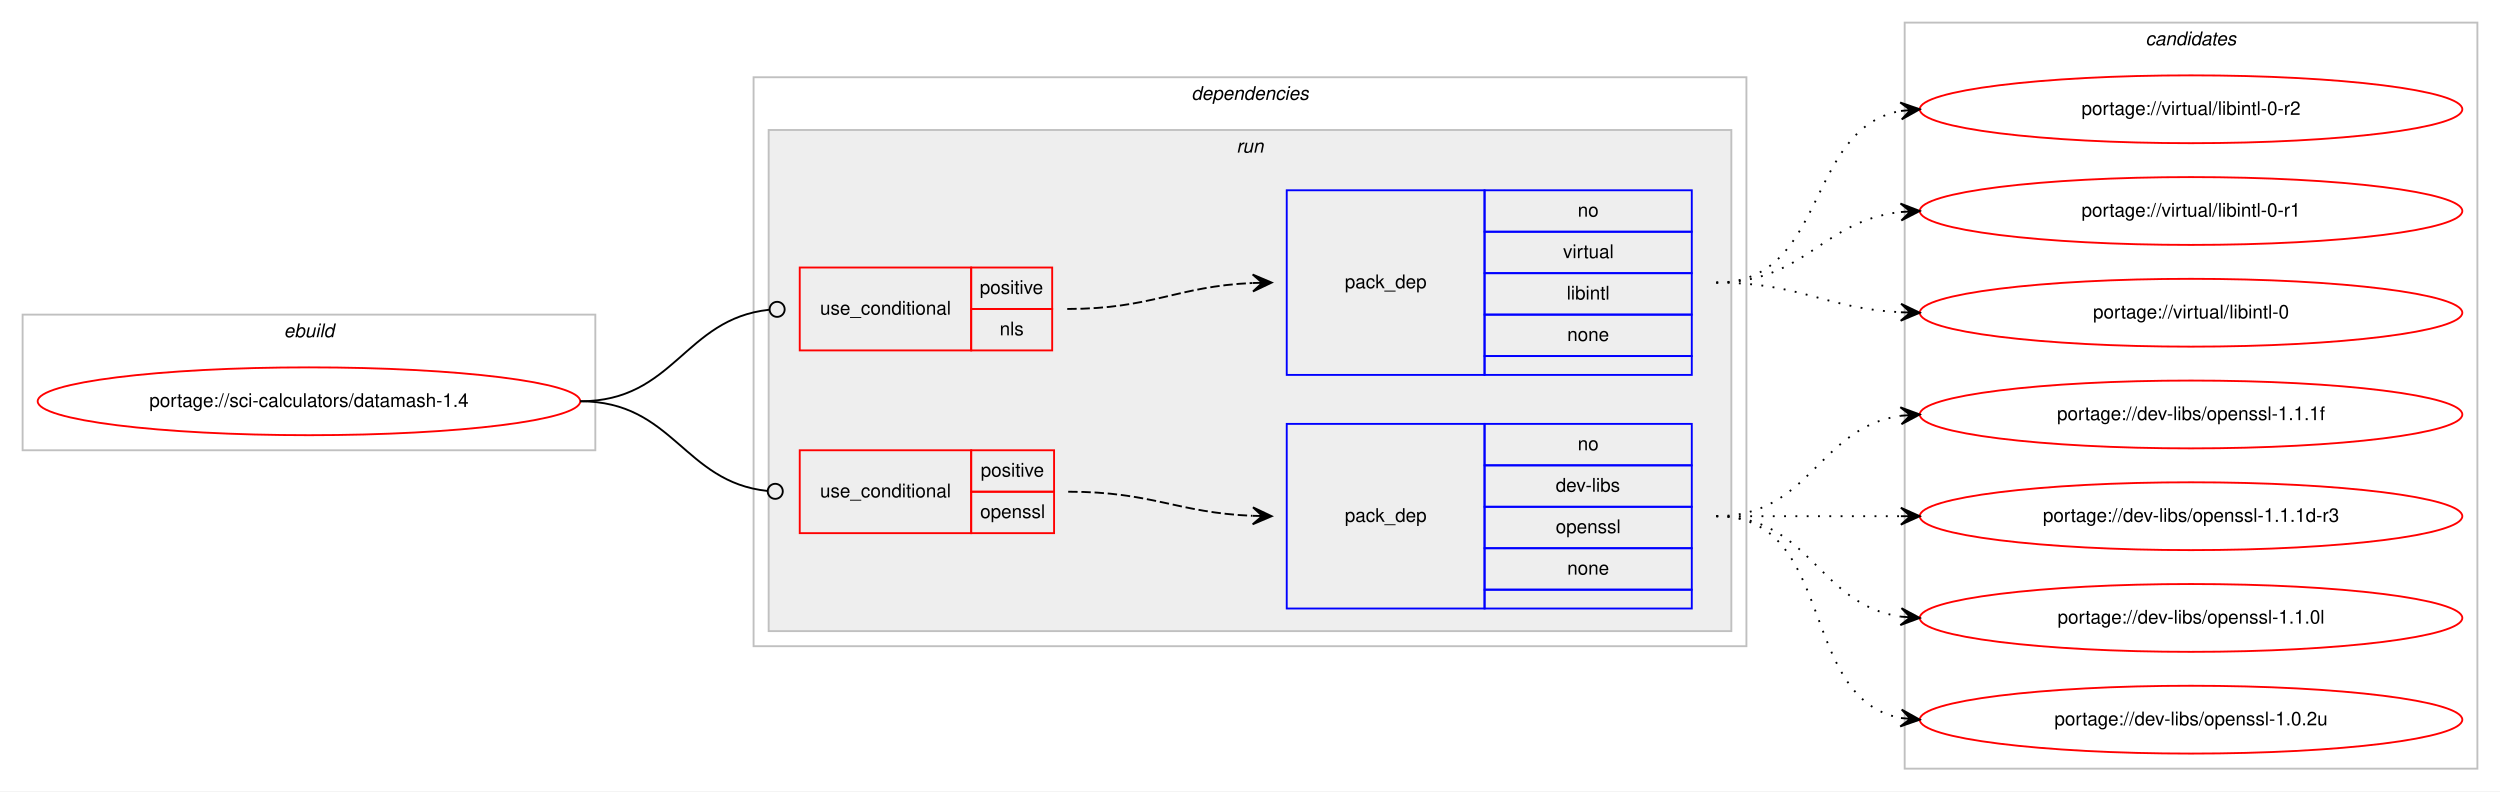
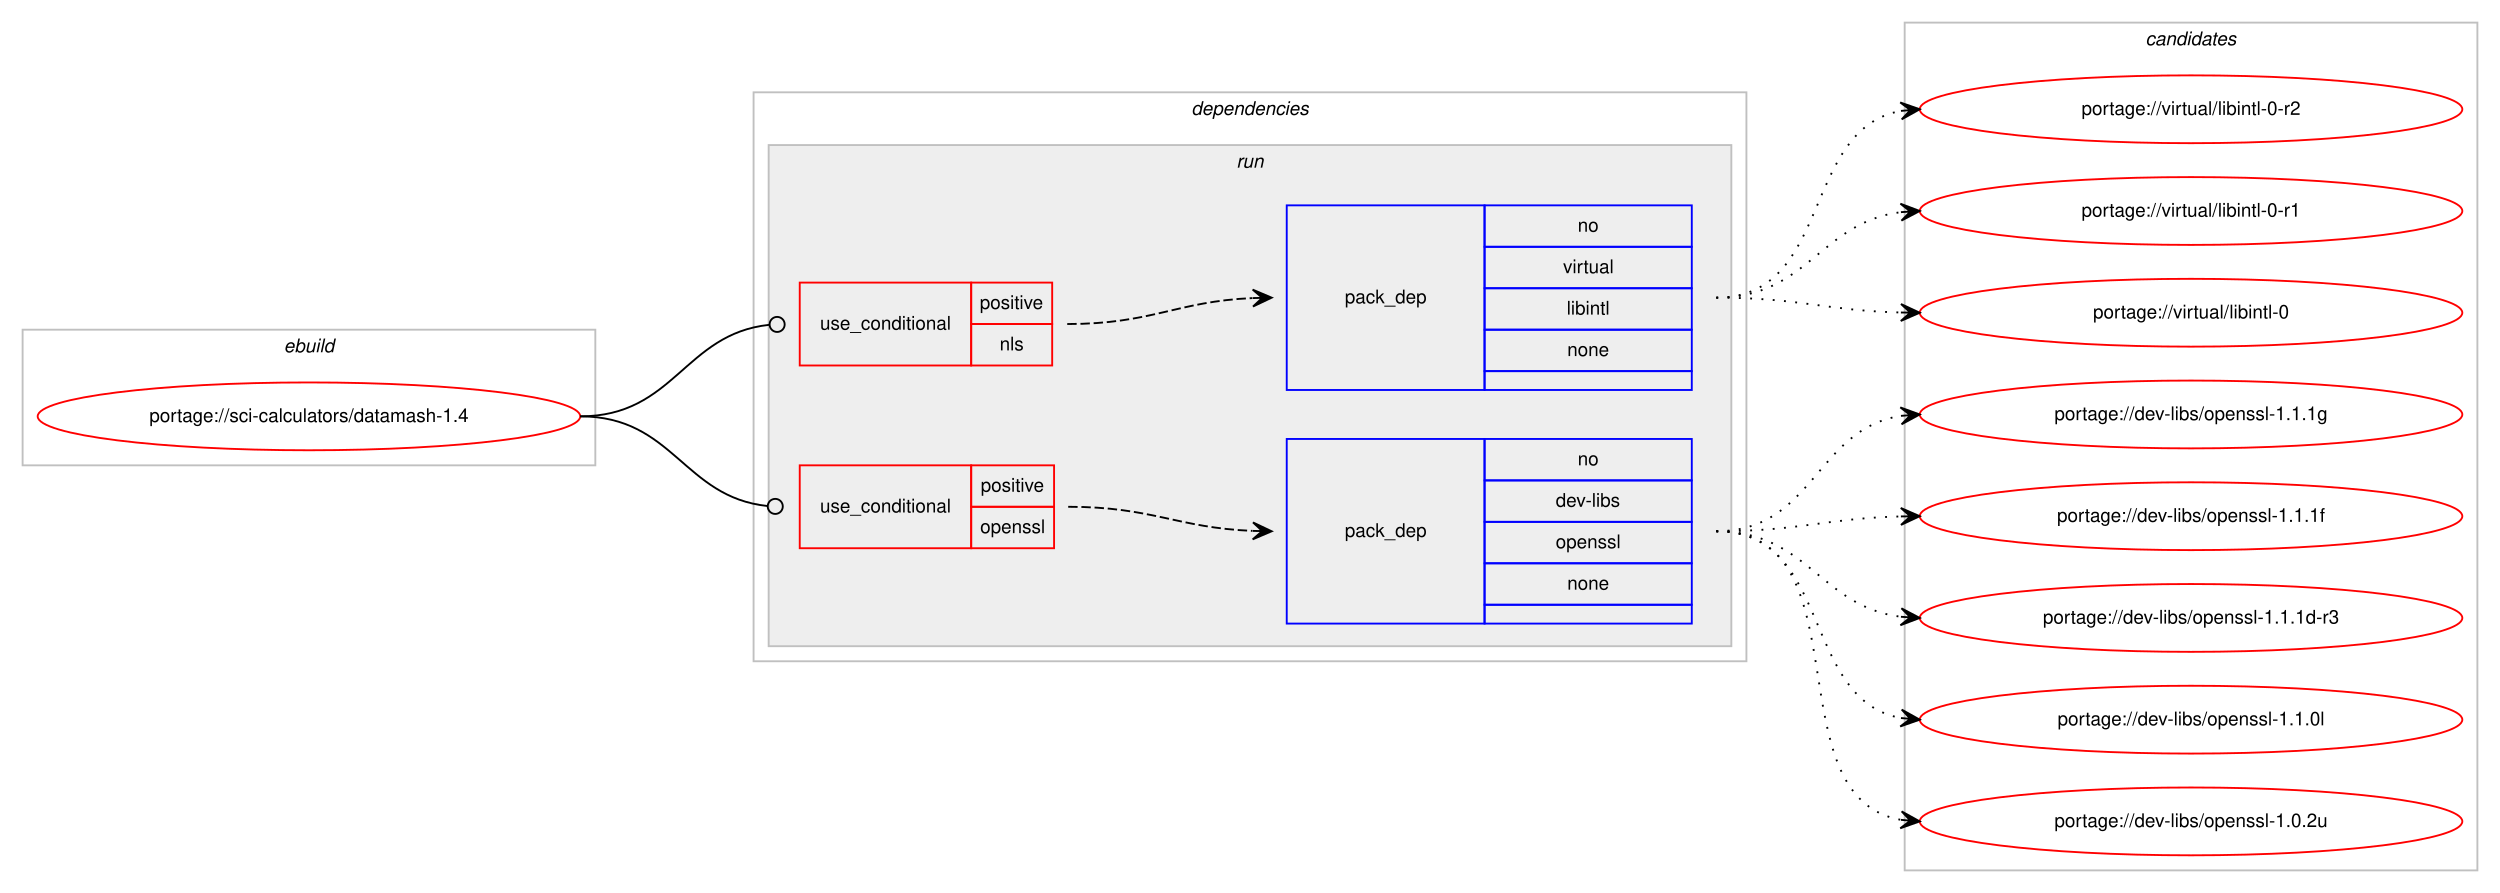
- <svg xmlns="http://www.w3.org/2000/svg" xmlns:xlink="http://www.w3.org/1999/xlink" width="1327pt" height="420pt" viewBox="0.00 0.00 1327.00 420.00">
-   <g id="graph0" class="graph" transform="scale(1 1) rotate(0) translate(4 416)">
-     <polygon fill="#ffffff" stroke="transparent" points="-4,4 -4,-416 1323,-416 1323,4 -4,4" />
+ <svg xmlns="http://www.w3.org/2000/svg" xmlns:xlink="http://www.w3.org/1999/xlink" width="1327pt" height="474pt" viewBox="0.00 0.00 1327.00 474.00">
+   <g id="graph0" class="graph" transform="scale(1 1) rotate(0) translate(4 470)">
+     <polygon fill="#ffffff" stroke="transparent" points="-4,4 -4,-470 1323,-470 1323,4 -4,4" />
    <g id="clust1" class="cluster">
-       <polygon fill="none" stroke="#c0c0c0" points="8,-177 8,-249 312,-249 312,-177 8,-177" />
-       <text text-anchor="start" x="146.663" y="-237" font-family="Helvetica,sans-Serif" font-style="italic" font-size="10.00" fill="#000000">ebuild</text>
+       <polygon fill="none" stroke="#c0c0c0" points="8,-223 8,-295 312,-295 312,-223 8,-223" />
+       <text text-anchor="start" x="146.663" y="-283" font-family="Helvetica,sans-Serif" font-style="italic" font-size="10.00" fill="#000000">ebuild</text>
    </g>
    <g id="clust2" class="cluster">
-       <polygon fill="none" stroke="#c0c0c0" points="396,-73 396,-375 923,-375 923,-73 396,-73" />
-       <text text-anchor="start" x="628.375" y="-363" font-family="Helvetica,sans-Serif" font-style="italic" font-size="10.00" fill="#000000">dependencies</text>
+       <polygon fill="none" stroke="#c0c0c0" points="396,-119 396,-421 923,-421 923,-119 396,-119" />
+       <text text-anchor="start" x="628.375" y="-409" font-family="Helvetica,sans-Serif" font-style="italic" font-size="10.00" fill="#000000">dependencies</text>
    </g>
    <g id="clust5" class="cluster">
-       <polygon fill="#eeeeee" stroke="#c0c0c0" points="404,-81 404,-347 915,-347 915,-81 404,-81" />
-       <text text-anchor="start" x="652.277" y="-335" font-family="Helvetica,sans-Serif" font-style="italic" font-size="10.00" fill="#000000">run</text>
+       <polygon fill="#eeeeee" stroke="#c0c0c0" points="404,-127 404,-393 915,-393 915,-127 404,-127" />
+       <text text-anchor="start" x="652.277" y="-381" font-family="Helvetica,sans-Serif" font-style="italic" font-size="10.00" fill="#000000">run</text>
    </g>
    <g id="clust10" class="cluster">
-       <polygon fill="none" stroke="#c0c0c0" points="1007,-8 1007,-404 1311,-404 1311,-8 1007,-8" />
-       <text text-anchor="start" x="1134.824" y="-392" font-family="Helvetica,sans-Serif" font-style="italic" font-size="10.00" fill="#000000">candidates</text>
+       <polygon fill="none" stroke="#c0c0c0" points="1007,-8 1007,-458 1311,-458 1311,-8 1007,-8" />
+       <text text-anchor="start" x="1134.824" y="-446" font-family="Helvetica,sans-Serif" font-style="italic" font-size="10.00" fill="#000000">candidates</text>
    </g>
    <g id="node1" class="node">
      <g id="a_node1">
        <a xlink:href="../sci-calculators/datamash-1.4.svg" xlink:title="portage://sci-calculators/datamash-1.4">
-           <ellipse fill="none" stroke="#ff0000" cx="160" cy="-203" rx="144" ry="18" />
-           <text text-anchor="middle" x="160" y="-200" font-family="Helvetica,sans-Serif" font-size="10.00" fill="#000000">portage://sci-calculators/datamash-1.4</text>
+           <ellipse fill="none" stroke="#ff0000" cx="160" cy="-249" rx="144" ry="18" />
+           <text text-anchor="middle" x="160" y="-246" font-family="Helvetica,sans-Serif" font-size="10.00" fill="#000000">portage://sci-calculators/datamash-1.4</text>
        </a>
      </g>
    </g>
    <g id="node2" class="node">
-       <polygon fill="none" stroke="#ff0000" points="420.5,-230 420.5,-274 511.5,-274 511.5,-230 420.5,-230" />
-       <text text-anchor="start" x="431.267" y="-249" font-family="Helvetica,sans-Serif" font-size="10.00" fill="#000000">use_conditional</text>
-       <polygon fill="none" stroke="#ff0000" points="511.5,-252 511.5,-274 554.5,-274 554.5,-252 511.5,-252" />
-       <text text-anchor="start" x="516.053" y="-260" font-family="Helvetica,sans-Serif" font-size="10.00" fill="#000000">positive</text>
-       <polygon fill="none" stroke="#ff0000" points="511.5,-230 511.5,-252 554.5,-252 554.5,-230 511.5,-230" />
-       <text text-anchor="start" x="526.611" y="-238" font-family="Helvetica,sans-Serif" font-size="10.00" fill="#000000">nls</text>
+       <polygon fill="none" stroke="#ff0000" points="420.5,-276 420.5,-320 511.5,-320 511.5,-276 420.5,-276" />
+       <text text-anchor="start" x="431.267" y="-295" font-family="Helvetica,sans-Serif" font-size="10.00" fill="#000000">use_conditional</text>
+       <polygon fill="none" stroke="#ff0000" points="511.5,-298 511.5,-320 554.5,-320 554.5,-298 511.5,-298" />
+       <text text-anchor="start" x="516.053" y="-306" font-family="Helvetica,sans-Serif" font-size="10.00" fill="#000000">positive</text>
+       <polygon fill="none" stroke="#ff0000" points="511.5,-276 511.5,-298 554.5,-298 554.5,-276 511.5,-276" />
+       <text text-anchor="start" x="526.611" y="-284" font-family="Helvetica,sans-Serif" font-size="10.00" fill="#000000">nls</text>
    </g>
    <g id="edge2" class="edge">
-       <path fill="none" stroke="#000000" d="M304,-203C354.018,-203 359.145,-246.787 404.253,-251.576" />
-       <ellipse fill="none" stroke="#000000" cx="408.505" cy="-251.795" rx="4" ry="4" />
+       <path fill="none" stroke="#000000" d="M304,-249C354.018,-249 359.145,-292.787 404.253,-297.576" />
+       <ellipse fill="none" stroke="#000000" cx="408.505" cy="-297.795" rx="4" ry="4" />
    </g>
    <g id="node4" class="node">
-       <polygon fill="none" stroke="#ff0000" points="420.5,-133 420.5,-177 511.5,-177 511.5,-133 420.5,-133" />
-       <text text-anchor="start" x="431.267" y="-152" font-family="Helvetica,sans-Serif" font-size="10.00" fill="#000000">use_conditional</text>
-       <polygon fill="none" stroke="#ff0000" points="511.5,-155 511.5,-177 555.5,-177 555.5,-155 511.5,-155" />
-       <text text-anchor="start" x="516.553" y="-163" font-family="Helvetica,sans-Serif" font-size="10.00" fill="#000000">positive</text>
-       <polygon fill="none" stroke="#ff0000" points="511.5,-133 511.5,-155 555.5,-155 555.5,-133 511.5,-133" />
-       <text text-anchor="start" x="516.273" y="-141" font-family="Helvetica,sans-Serif" font-size="10.00" fill="#000000">openssl</text>
+       <polygon fill="none" stroke="#ff0000" points="420.5,-179 420.5,-223 511.5,-223 511.5,-179 420.5,-179" />
+       <text text-anchor="start" x="431.267" y="-198" font-family="Helvetica,sans-Serif" font-size="10.00" fill="#000000">use_conditional</text>
+       <polygon fill="none" stroke="#ff0000" points="511.5,-201 511.5,-223 555.5,-223 555.5,-201 511.5,-201" />
+       <text text-anchor="start" x="516.553" y="-209" font-family="Helvetica,sans-Serif" font-size="10.00" fill="#000000">positive</text>
+       <polygon fill="none" stroke="#ff0000" points="511.5,-179 511.5,-201 555.5,-201 555.5,-179 511.5,-179" />
+       <text text-anchor="start" x="516.273" y="-187" font-family="Helvetica,sans-Serif" font-size="10.00" fill="#000000">openssl</text>
    </g>
    <g id="edge4" class="edge">
-       <path fill="none" stroke="#000000" d="M304,-203C353.463,-203 358.716,-160.106 403.343,-155.415" />
-       <ellipse fill="none" stroke="#000000" cx="407.505" cy="-155.203" rx="4" ry="4" />
+       <path fill="none" stroke="#000000" d="M304,-249C353.463,-249 358.716,-206.106 403.343,-201.415" />
+       <ellipse fill="none" stroke="#000000" cx="407.505" cy="-201.203" rx="4" ry="4" />
    </g>
    <g id="node3" class="node">
-       <polygon fill="none" stroke="#0000ff" points="679,-217 679,-315 784,-315 784,-217 679,-217" />
-       <text text-anchor="start" x="709.823" y="-263" font-family="Helvetica,sans-Serif" font-size="10.00" fill="#000000">pack_dep</text>
-       <polygon fill="none" stroke="#0000ff" points="784,-293 784,-315 894,-315 894,-293 784,-293" />
-       <text text-anchor="start" x="833.441" y="-301" font-family="Helvetica,sans-Serif" font-size="10.00" fill="#000000">no</text>
-       <polygon fill="none" stroke="#0000ff" points="784,-271 784,-293 894,-293 894,-271 784,-271" />
-       <text text-anchor="start" x="825.668" y="-279" font-family="Helvetica,sans-Serif" font-size="10.00" fill="#000000">virtual</text>
-       <polygon fill="none" stroke="#0000ff" points="784,-249 784,-271 894,-271 894,-249 784,-249" />
-       <text text-anchor="start" x="827.614" y="-257" font-family="Helvetica,sans-Serif" font-size="10.00" fill="#000000">libintl</text>
-       <polygon fill="none" stroke="#0000ff" points="784,-227 784,-249 894,-249 894,-227 784,-227" />
-       <text text-anchor="start" x="827.882" y="-235" font-family="Helvetica,sans-Serif" font-size="10.00" fill="#000000">none</text>
-       <polygon fill="none" stroke="#0000ff" points="784,-217 784,-227 894,-227 894,-217 784,-217" />
+       <polygon fill="none" stroke="#0000ff" points="679,-263 679,-361 784,-361 784,-263 679,-263" />
+       <text text-anchor="start" x="709.823" y="-309" font-family="Helvetica,sans-Serif" font-size="10.00" fill="#000000">pack_dep</text>
+       <polygon fill="none" stroke="#0000ff" points="784,-339 784,-361 894,-361 894,-339 784,-339" />
+       <text text-anchor="start" x="833.441" y="-347" font-family="Helvetica,sans-Serif" font-size="10.00" fill="#000000">no</text>
+       <polygon fill="none" stroke="#0000ff" points="784,-317 784,-339 894,-339 894,-317 784,-317" />
+       <text text-anchor="start" x="825.668" y="-325" font-family="Helvetica,sans-Serif" font-size="10.00" fill="#000000">virtual</text>
+       <polygon fill="none" stroke="#0000ff" points="784,-295 784,-317 894,-317 894,-295 784,-295" />
+       <text text-anchor="start" x="827.614" y="-303" font-family="Helvetica,sans-Serif" font-size="10.00" fill="#000000">libintl</text>
+       <polygon fill="none" stroke="#0000ff" points="784,-273 784,-295 894,-295 894,-273 784,-273" />
+       <text text-anchor="start" x="827.882" y="-281" font-family="Helvetica,sans-Serif" font-size="10.00" fill="#000000">none</text>
+       <polygon fill="none" stroke="#0000ff" points="784,-263 784,-273 894,-273 894,-263 784,-263" />
    </g>
    <g id="edge1" class="edge">
-       <path fill="none" stroke="#000000" stroke-dasharray="5,2" d="M562.5,-252C607.513,-252 620.501,-263.999 660.761,-265.78" />
-       <polygon fill="#000000" stroke="#000000" points="671,-266 660.906,-270.284 666.001,-265.893 661.002,-265.785 661.002,-265.785 661.002,-265.785 666.001,-265.893 661.099,-261.286 671,-266 671,-266" />
+       <path fill="none" stroke="#000000" stroke-dasharray="5,2" d="M562.5,-298C607.513,-298 620.501,-309.999 660.761,-311.78" />
+       <polygon fill="#000000" stroke="#000000" points="671,-312 660.906,-316.284 666.001,-311.893 661.002,-311.785 661.002,-311.785 661.002,-311.785 666.001,-311.893 661.099,-307.286 671,-312 671,-312" />
    </g>
    <g id="node6" class="node">
      <g id="a_node6">
        <a xlink:href="../virtual/libintl-0-r2.svg" xlink:title="portage://virtual/libintl-0-r2">
-           <ellipse fill="none" stroke="#ff0000" cx="1159" cy="-358" rx="144" ry="18" />
-           <text text-anchor="middle" x="1159" y="-355" font-family="Helvetica,sans-Serif" font-size="10.00" fill="#000000">portage://virtual/libintl-0-r2</text>
+           <ellipse fill="none" stroke="#ff0000" cx="1159" cy="-412" rx="144" ry="18" />
+           <text text-anchor="middle" x="1159" y="-409" font-family="Helvetica,sans-Serif" font-size="10.00" fill="#000000">portage://virtual/libintl-0-r2</text>
        </a>
      </g>
    </g>
    <g id="edge5" class="edge">
-       <path fill="none" stroke="#000000" stroke-dasharray="1,5" d="M907,-266C966.36,-266 953.789,-347.535 1004.72,-357.089" />
-       <polygon fill="#000000" stroke="#000000" points="1015,-358 1004.642,-361.6 1010.019,-357.559 1005.039,-357.118 1005.039,-357.118 1005.039,-357.118 1010.019,-357.559 1005.436,-352.635 1015,-358 1015,-358" />
+       <path fill="none" stroke="#000000" stroke-dasharray="1,5" d="M907,-312C968.839,-312 951.817,-401.362 1005.03,-411.135" />
+       <polygon fill="#000000" stroke="#000000" points="1015,-412 1004.649,-415.619 1010.019,-411.568 1005.037,-411.136 1005.037,-411.136 1005.037,-411.136 1010.019,-411.568 1005.426,-406.653 1015,-412 1015,-412" />
    </g>
    <g id="node7" class="node">
      <g id="a_node7">
        <a xlink:href="../virtual/libintl-0-r1.svg" xlink:title="portage://virtual/libintl-0-r1">
-           <ellipse fill="none" stroke="#ff0000" cx="1159" cy="-304" rx="144" ry="18" />
-           <text text-anchor="middle" x="1159" y="-301" font-family="Helvetica,sans-Serif" font-size="10.00" fill="#000000">portage://virtual/libintl-0-r1</text>
+           <ellipse fill="none" stroke="#ff0000" cx="1159" cy="-358" rx="144" ry="18" />
+           <text text-anchor="middle" x="1159" y="-355" font-family="Helvetica,sans-Serif" font-size="10.00" fill="#000000">portage://virtual/libintl-0-r1</text>
        </a>
      </g>
    </g>
    <g id="edge6" class="edge">
-       <path fill="none" stroke="#000000" stroke-dasharray="1,5" d="M907,-266C954.307,-266 963.019,-298.844 1004.898,-303.463" />
-       <polygon fill="#000000" stroke="#000000" points="1015,-304 1004.775,-307.963 1010.007,-303.735 1005.014,-303.469 1005.014,-303.469 1005.014,-303.469 1010.007,-303.735 1005.253,-298.975 1015,-304 1015,-304" />
+       <path fill="none" stroke="#000000" stroke-dasharray="1,5" d="M907,-312C955.606,-312 962.101,-351.926 1004.95,-357.385" />
+       <polygon fill="#000000" stroke="#000000" points="1015,-358 1004.744,-361.88 1010.009,-357.694 1005.019,-357.389 1005.019,-357.389 1005.019,-357.389 1010.009,-357.694 1005.294,-352.897 1015,-358 1015,-358" />
    </g>
    <g id="node8" class="node">
      <g id="a_node8">
        <a xlink:href="../virtual/libintl-0.svg" xlink:title="portage://virtual/libintl-0">
-           <ellipse fill="none" stroke="#ff0000" cx="1159" cy="-250" rx="144" ry="18" />
-           <text text-anchor="middle" x="1159" y="-247" font-family="Helvetica,sans-Serif" font-size="10.00" fill="#000000">portage://virtual/libintl-0</text>
+           <ellipse fill="none" stroke="#ff0000" cx="1159" cy="-304" rx="144" ry="18" />
+           <text text-anchor="middle" x="1159" y="-301" font-family="Helvetica,sans-Serif" font-size="10.00" fill="#000000">portage://virtual/libintl-0</text>
        </a>
      </g>
    </g>
    <g id="edge7" class="edge">
-       <path fill="none" stroke="#000000" stroke-dasharray="1,5" d="M907,-266C951.923,-266 964.643,-252.287 1004.786,-250.251" />
-       <polygon fill="#000000" stroke="#000000" points="1015,-250 1005.114,-254.745 1010.001,-250.123 1005.003,-250.246 1005.003,-250.246 1005.003,-250.246 1010.001,-250.123 1004.892,-245.747 1015,-250 1015,-250" />
+       <path fill="none" stroke="#000000" stroke-dasharray="1,5" d="M907,-312C951.559,-312 964.926,-305.143 1004.855,-304.126" />
+       <polygon fill="#000000" stroke="#000000" points="1015,-304 1005.057,-308.624 1010,-304.062 1005.001,-304.124 1005.001,-304.124 1005.001,-304.124 1010,-304.062 1004.945,-299.624 1015,-304 1015,-304" />
    </g>
    <g id="node5" class="node">
-       <polygon fill="none" stroke="#0000ff" points="679,-93 679,-191 784,-191 784,-93 679,-93" />
-       <text text-anchor="start" x="709.823" y="-139" font-family="Helvetica,sans-Serif" font-size="10.00" fill="#000000">pack_dep</text>
-       <polygon fill="none" stroke="#0000ff" points="784,-169 784,-191 894,-191 894,-169 784,-169" />
-       <text text-anchor="start" x="833.441" y="-177" font-family="Helvetica,sans-Serif" font-size="10.00" fill="#000000">no</text>
-       <polygon fill="none" stroke="#0000ff" points="784,-147 784,-169 894,-169 894,-147 784,-147" />
-       <text text-anchor="start" x="821.778" y="-155" font-family="Helvetica,sans-Serif" font-size="10.00" fill="#000000">dev-libs</text>
-       <polygon fill="none" stroke="#0000ff" points="784,-125 784,-147 894,-147 894,-125 784,-125" />
-       <text text-anchor="start" x="821.773" y="-133" font-family="Helvetica,sans-Serif" font-size="10.00" fill="#000000">openssl</text>
-       <polygon fill="none" stroke="#0000ff" points="784,-103 784,-125 894,-125 894,-103 784,-103" />
-       <text text-anchor="start" x="827.882" y="-111" font-family="Helvetica,sans-Serif" font-size="10.00" fill="#000000">none</text>
-       <polygon fill="none" stroke="#0000ff" points="784,-93 784,-103 894,-103 894,-93 784,-93" />
+       <polygon fill="none" stroke="#0000ff" points="679,-139 679,-237 784,-237 784,-139 679,-139" />
+       <text text-anchor="start" x="709.823" y="-185" font-family="Helvetica,sans-Serif" font-size="10.00" fill="#000000">pack_dep</text>
+       <polygon fill="none" stroke="#0000ff" points="784,-215 784,-237 894,-237 894,-215 784,-215" />
+       <text text-anchor="start" x="833.441" y="-223" font-family="Helvetica,sans-Serif" font-size="10.00" fill="#000000">no</text>
+       <polygon fill="none" stroke="#0000ff" points="784,-193 784,-215 894,-215 894,-193 784,-193" />
+       <text text-anchor="start" x="821.778" y="-201" font-family="Helvetica,sans-Serif" font-size="10.00" fill="#000000">dev-libs</text>
+       <polygon fill="none" stroke="#0000ff" points="784,-171 784,-193 894,-193 894,-171 784,-171" />
+       <text text-anchor="start" x="821.773" y="-179" font-family="Helvetica,sans-Serif" font-size="10.00" fill="#000000">openssl</text>
+       <polygon fill="none" stroke="#0000ff" points="784,-149 784,-171 894,-171 894,-149 784,-149" />
+       <text text-anchor="start" x="827.882" y="-157" font-family="Helvetica,sans-Serif" font-size="10.00" fill="#000000">none</text>
+       <polygon fill="none" stroke="#0000ff" points="784,-139 784,-149 894,-149 894,-139 784,-139" />
    </g>
    <g id="edge3" class="edge">
-       <path fill="none" stroke="#000000" stroke-dasharray="5,2" d="M563,-155C607.758,-155 620.771,-143.858 660.817,-142.204" />
-       <polygon fill="#000000" stroke="#000000" points="671,-142 661.092,-146.7 666.001,-142.1 661.002,-142.201 661.002,-142.201 661.002,-142.201 666.001,-142.1 660.912,-137.702 671,-142 671,-142" />
+       <path fill="none" stroke="#000000" stroke-dasharray="5,2" d="M563,-201C607.758,-201 620.771,-189.858 660.817,-188.204" />
+       <polygon fill="#000000" stroke="#000000" points="671,-188 661.092,-192.7 666.001,-188.1 661.002,-188.201 661.002,-188.201 661.002,-188.201 666.001,-188.1 660.912,-183.702 671,-188 671,-188" />
    </g>
    <g id="node9" class="node">
      <g id="a_node9">
+         <a xlink:href="../dev-libs/openssl-1.1.1g.svg" xlink:title="portage://dev-libs/openssl-1.1.1g">
+           <ellipse fill="none" stroke="#ff0000" cx="1159" cy="-250" rx="144" ry="18" />
+           <text text-anchor="middle" x="1159" y="-247" font-family="Helvetica,sans-Serif" font-size="10.00" fill="#000000">portage://dev-libs/openssl-1.1.1g</text>
+         </a>
+       </g>
+     </g>
+     <g id="edge8" class="edge">
+       <path fill="none" stroke="#000000" stroke-dasharray="1,5" d="M907,-188C958.78,-188 959.759,-242.265 1004.99,-249.261" />
+       <polygon fill="#000000" stroke="#000000" points="1015,-250 1004.696,-253.751 1010.014,-249.632 1005.027,-249.263 1005.027,-249.263 1005.027,-249.263 1010.014,-249.632 1005.359,-244.775 1015,-250 1015,-250" />
+     </g>
+     <g id="node10" class="node">
+       <g id="a_node10">
        <a xlink:href="../dev-libs/openssl-1.1.1f.svg" xlink:title="portage://dev-libs/openssl-1.1.1f">
          <ellipse fill="none" stroke="#ff0000" cx="1159" cy="-196" rx="144" ry="18" />
          <text text-anchor="middle" x="1159" y="-193" font-family="Helvetica,sans-Serif" font-size="10.00" fill="#000000">portage://dev-libs/openssl-1.1.1f</text>
        </a>
      </g>
    </g>
-     <g id="edge8" class="edge">
-       <path fill="none" stroke="#000000" stroke-dasharray="1,5" d="M907,-142C957.102,-142 961.012,-189.066 1004.979,-195.317" />
-       <polygon fill="#000000" stroke="#000000" points="1015,-196 1004.717,-199.81 1010.012,-195.66 1005.023,-195.32 1005.023,-195.32 1005.023,-195.32 1010.012,-195.66 1005.329,-190.831 1015,-196 1015,-196" />
+     <g id="edge9" class="edge">
+       <path fill="none" stroke="#000000" stroke-dasharray="1,5" d="M907,-188C951.559,-188 964.926,-194.857 1004.855,-195.874" />
+       <polygon fill="#000000" stroke="#000000" points="1015,-196 1004.945,-200.376 1010,-195.938 1005.001,-195.876 1005.001,-195.876 1005.001,-195.876 1010,-195.938 1005.057,-191.376 1015,-196 1015,-196" />
    </g>
-     <g id="node10" class="node">
-       <g id="a_node10">
+     <g id="node11" class="node">
+       <g id="a_node11">
        <a xlink:href="../dev-libs/openssl-1.1.1d-r3.svg" xlink:title="portage://dev-libs/openssl-1.1.1d-r3">
          <ellipse fill="none" stroke="#ff0000" cx="1159" cy="-142" rx="144" ry="18" />
          <text text-anchor="middle" x="1159" y="-139" font-family="Helvetica,sans-Serif" font-size="10.00" fill="#000000">portage://dev-libs/openssl-1.1.1d-r3</text>
        </a>
      </g>
    </g>
-     <g id="edge9" class="edge">
-       <path fill="none" stroke="#000000" stroke-dasharray="1,5" d="M907,-142C951.438,-142 965.02,-142 1004.878,-142" />
-       <polygon fill="#000000" stroke="#000000" points="1015,-142 1005,-146.5 1010,-142 1005,-142 1005,-142 1005,-142 1010,-142 1005,-137.5 1015,-142 1015,-142" />
+     <g id="edge10" class="edge">
+       <path fill="none" stroke="#000000" stroke-dasharray="1,5" d="M907,-188C955.606,-188 962.101,-148.074 1004.95,-142.615" />
+       <polygon fill="#000000" stroke="#000000" points="1015,-142 1005.294,-147.103 1010.009,-142.306 1005.019,-142.611 1005.019,-142.611 1005.019,-142.611 1010.009,-142.306 1004.744,-138.12 1015,-142 1015,-142" />
    </g>
-     <g id="node11" class="node">
-       <g id="a_node11">
+     <g id="node12" class="node">
+       <g id="a_node12">
        <a xlink:href="../dev-libs/openssl-1.1.0l.svg" xlink:title="portage://dev-libs/openssl-1.1.0l">
          <ellipse fill="none" stroke="#ff0000" cx="1159" cy="-88" rx="144" ry="18" />
          <text text-anchor="middle" x="1159" y="-85" font-family="Helvetica,sans-Serif" font-size="10.00" fill="#000000">portage://dev-libs/openssl-1.1.0l</text>
        </a>
      </g>
    </g>
-     <g id="edge10" class="edge">
-       <path fill="none" stroke="#000000" stroke-dasharray="1,5" d="M907,-142C957.102,-142 961.012,-94.934 1004.979,-88.683" />
-       <polygon fill="#000000" stroke="#000000" points="1015,-88 1005.329,-93.169 1010.012,-88.34 1005.023,-88.68 1005.023,-88.68 1005.023,-88.68 1010.012,-88.34 1004.717,-84.19 1015,-88 1015,-88" />
+     <g id="edge11" class="edge">
+       <path fill="none" stroke="#000000" stroke-dasharray="1,5" d="M907,-188C968.839,-188 951.817,-98.638 1005.03,-88.865" />
+       <polygon fill="#000000" stroke="#000000" points="1015,-88 1005.426,-93.347 1010.019,-88.432 1005.037,-88.864 1005.037,-88.864 1005.037,-88.864 1010.019,-88.432 1004.649,-84.381 1015,-88 1015,-88" />
    </g>
-     <g id="node12" class="node">
-       <g id="a_node12">
+     <g id="node13" class="node">
+       <g id="a_node13">
        <a xlink:href="../dev-libs/openssl-1.0.2u.svg" xlink:title="portage://dev-libs/openssl-1.0.2u">
          <ellipse fill="none" stroke="#ff0000" cx="1159" cy="-34" rx="144" ry="18" />
          <text text-anchor="middle" x="1159" y="-31" font-family="Helvetica,sans-Serif" font-size="10.00" fill="#000000">portage://dev-libs/openssl-1.0.2u</text>
        </a>
      </g>
    </g>
-     <g id="edge11" class="edge">
-       <path fill="none" stroke="#000000" stroke-dasharray="1,5" d="M907,-142C971.303,-142 949.78,-45.09 1005.031,-34.869" />
-       <polygon fill="#000000" stroke="#000000" points="1015,-34 1005.429,-39.352 1010.019,-34.434 1005.038,-34.869 1005.038,-34.869 1005.038,-34.869 1010.019,-34.434 1004.647,-30.386 1015,-34 1015,-34" />
+     <g id="edge12" class="edge">
+       <path fill="none" stroke="#000000" stroke-dasharray="1,5" d="M907,-188C987.006,-188 936.225,-46.95 1004.992,-34.829" />
+       <polygon fill="#000000" stroke="#000000" points="1015,-34 1005.405,-39.31 1010.017,-34.413 1005.034,-34.825 1005.034,-34.825 1005.034,-34.825 1010.017,-34.413 1004.663,-30.34 1015,-34 1015,-34" />
    </g>
  </g>
</svg>
